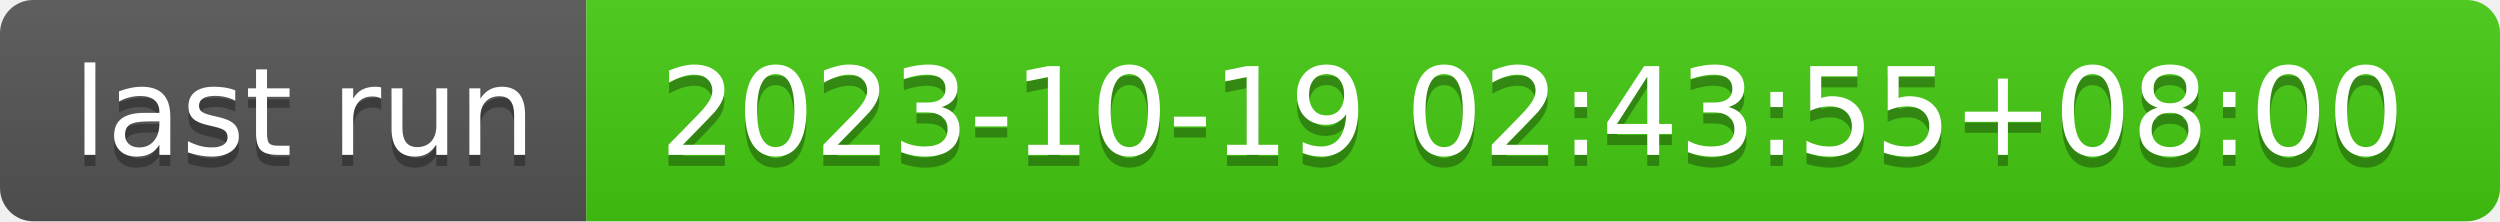
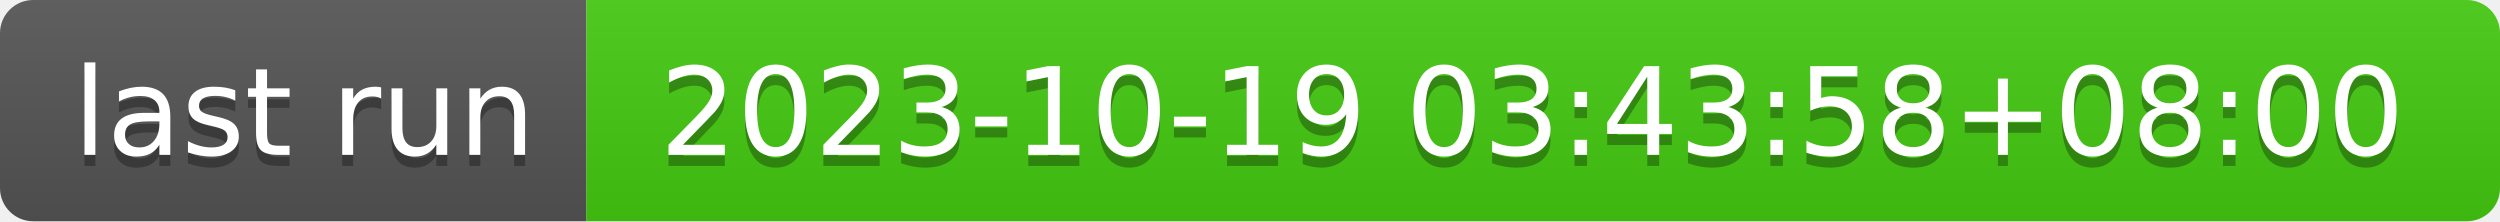
- <svg xmlns="http://www.w3.org/2000/svg" width="226" height="20" role="img" aria-label="last run: 2023-10-19 02:43:55+08:00">
+ <svg xmlns="http://www.w3.org/2000/svg" width="226" height="20" role="img" aria-label="last run: 2023-10-19 03:43:58+08:00">
  <linearGradient id="s" x2="0" y2="100%">
    <stop offset="0" stop-color="#bbb" stop-opacity=".1" />
    <stop offset="1" stop-opacity=".1" />
  </linearGradient>
  <clipPath id="r">
    <rect width="226" height="20" rx="3" fill="#fff" />
  </clipPath>
  <g clip-path="url(#r)">
    <rect width="53" height="20" fill="#555" />
    <rect x="53" width="173" height="20" fill="#4c1" />
    <rect width="226" height="20" fill="url(#s)" />
  </g>
  <g fill="#fff" text-anchor="middle" font-family="Verdana,Geneva,DejaVu Sans,sans-serif" text-rendering="geometricPrecision" font-size="110">
    <text aria-hidden="true" x="275" y="150" fill="#010101" fill-opacity=".3" transform="scale(.1)" textLength="430">last run</text>
    <text x="275" y="140" transform="scale(.1)" fill="#fff" textLength="430">last run</text>
-     <text aria-hidden="true" x="1385" y="150" fill="#010101" fill-opacity=".3" transform="scale(.1)" textLength="1630">2023-10-19 02:43:55+08:00</text>
-     <text x="1385" y="140" transform="scale(.1)" fill="#fff" textLength="1630">2023-10-19 02:43:55+08:00</text>
+     <text aria-hidden="true" x="1385" y="150" fill="#010101" fill-opacity=".3" transform="scale(.1)" textLength="1630">2023-10-19 03:43:58+08:00</text>
+     <text x="1385" y="140" transform="scale(.1)" fill="#fff" textLength="1630">2023-10-19 03:43:58+08:00</text>
  </g>
</svg>
